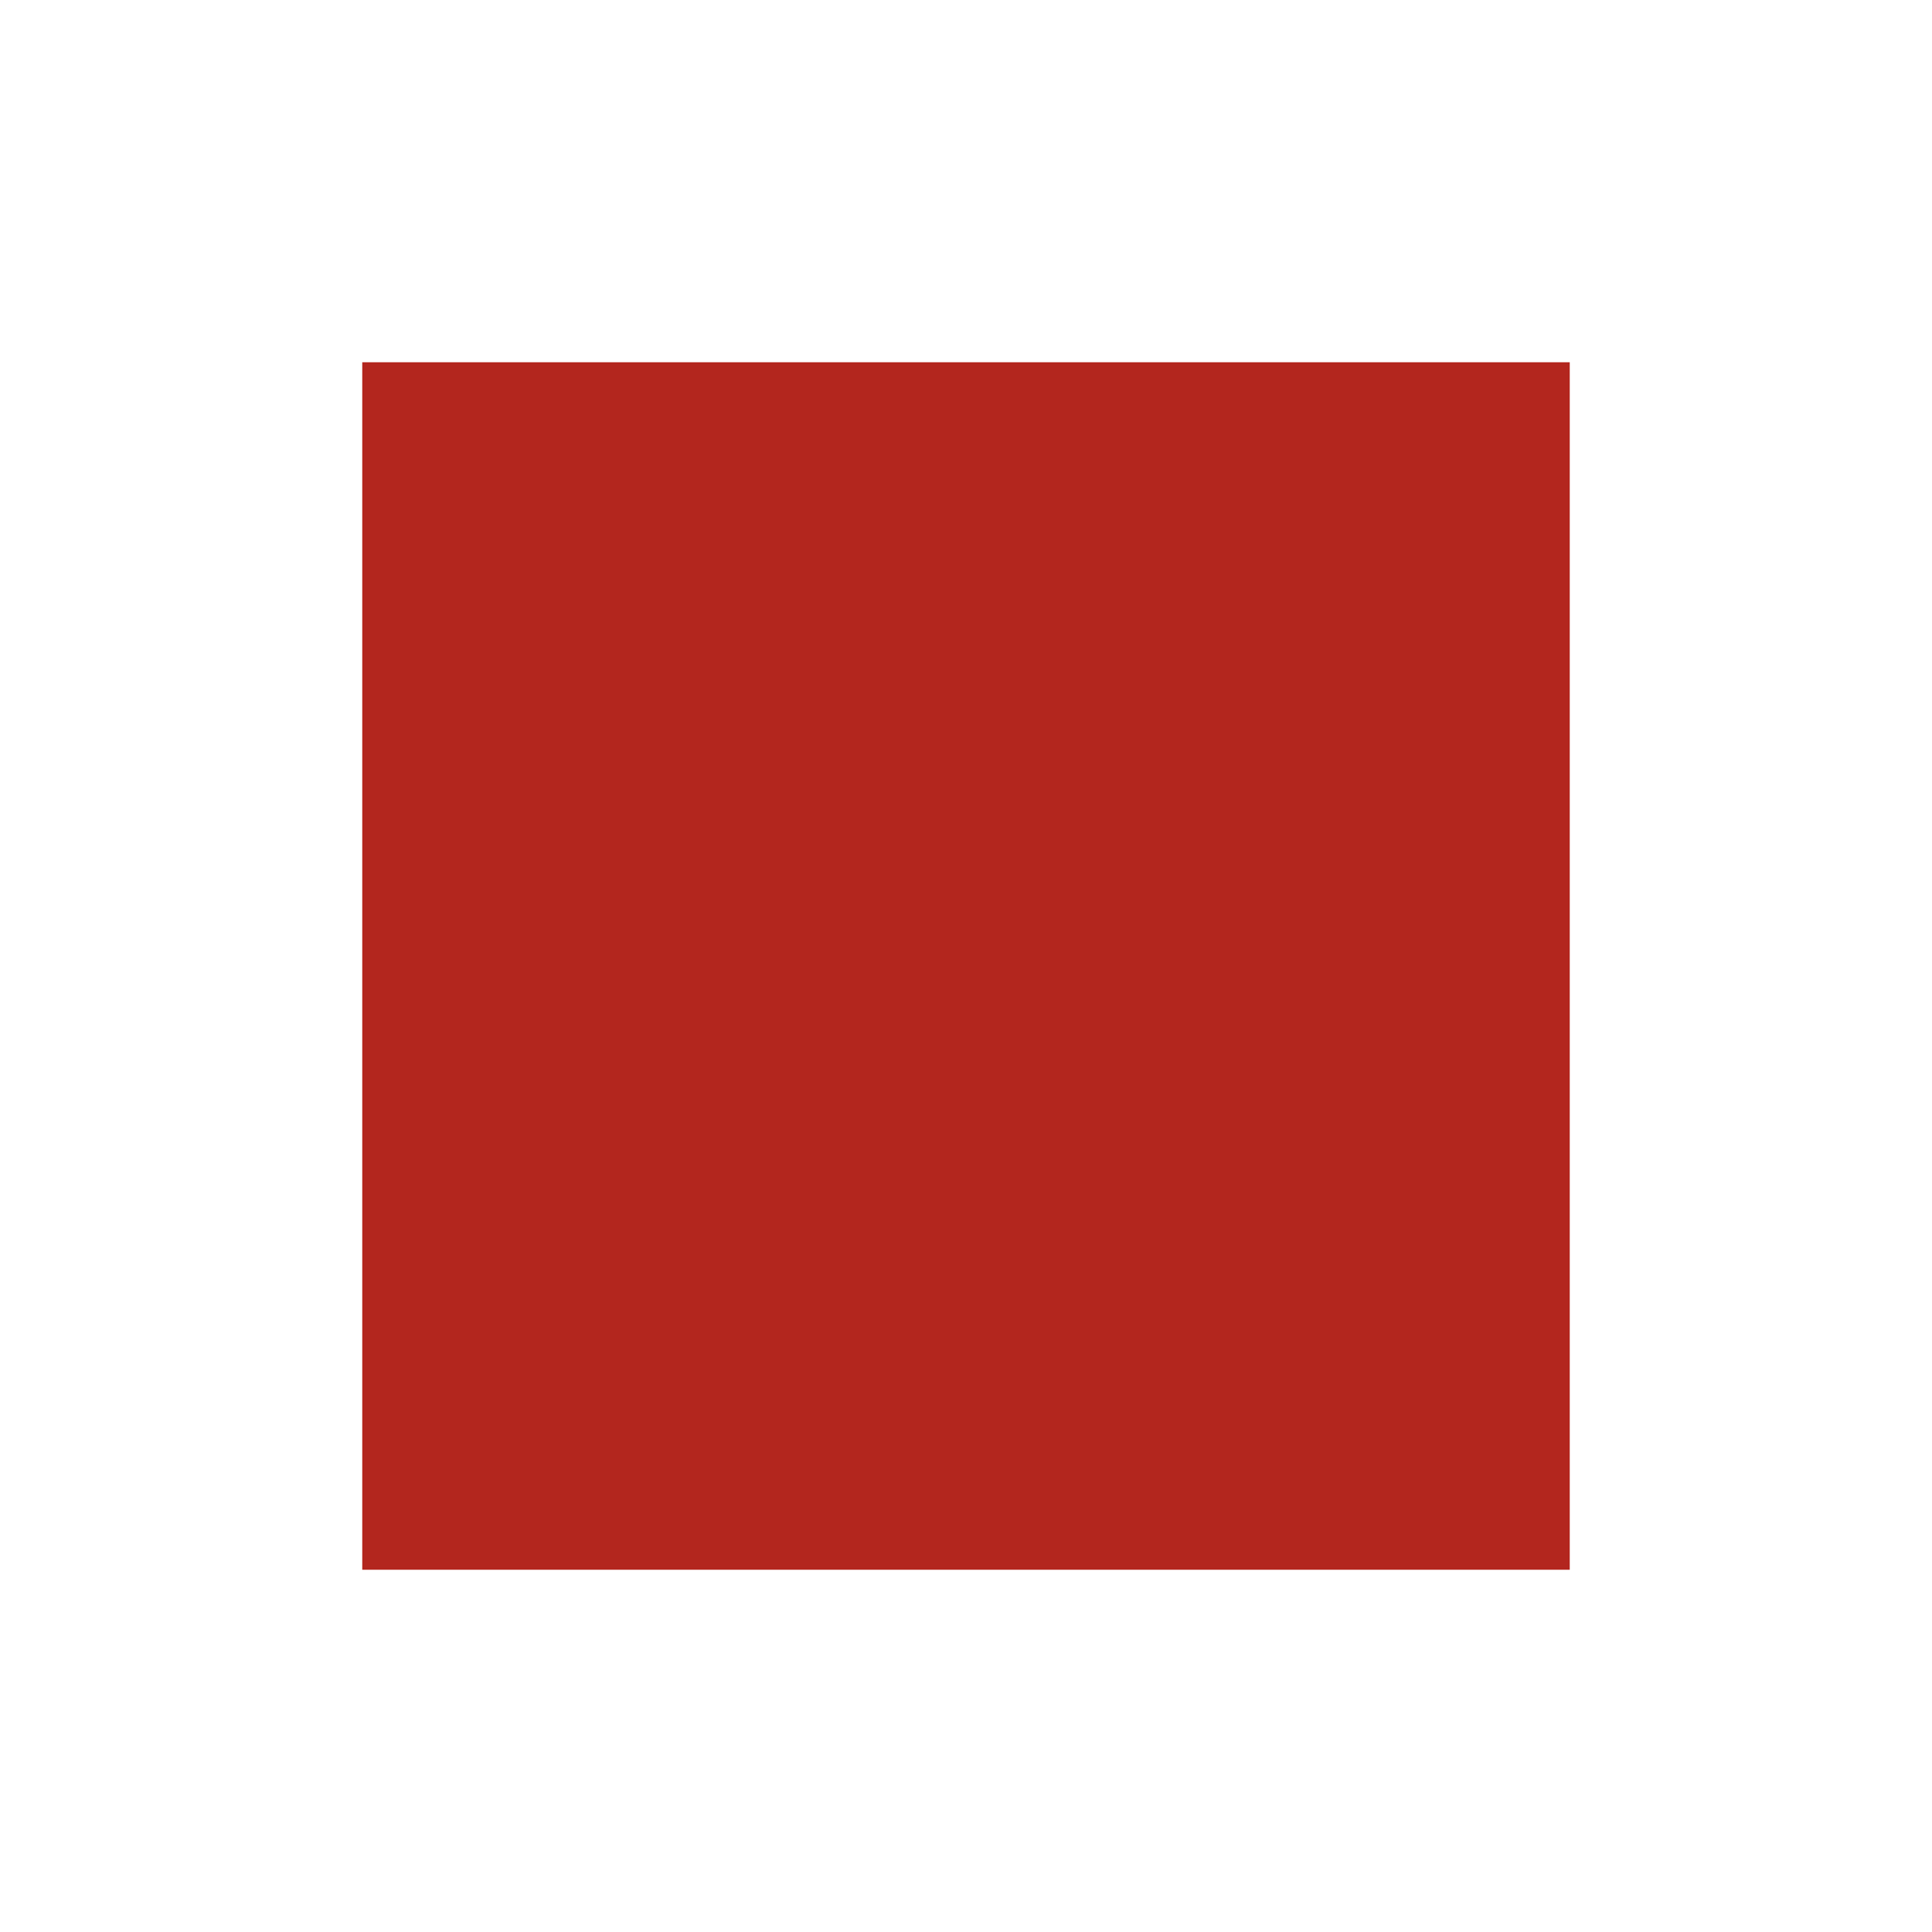
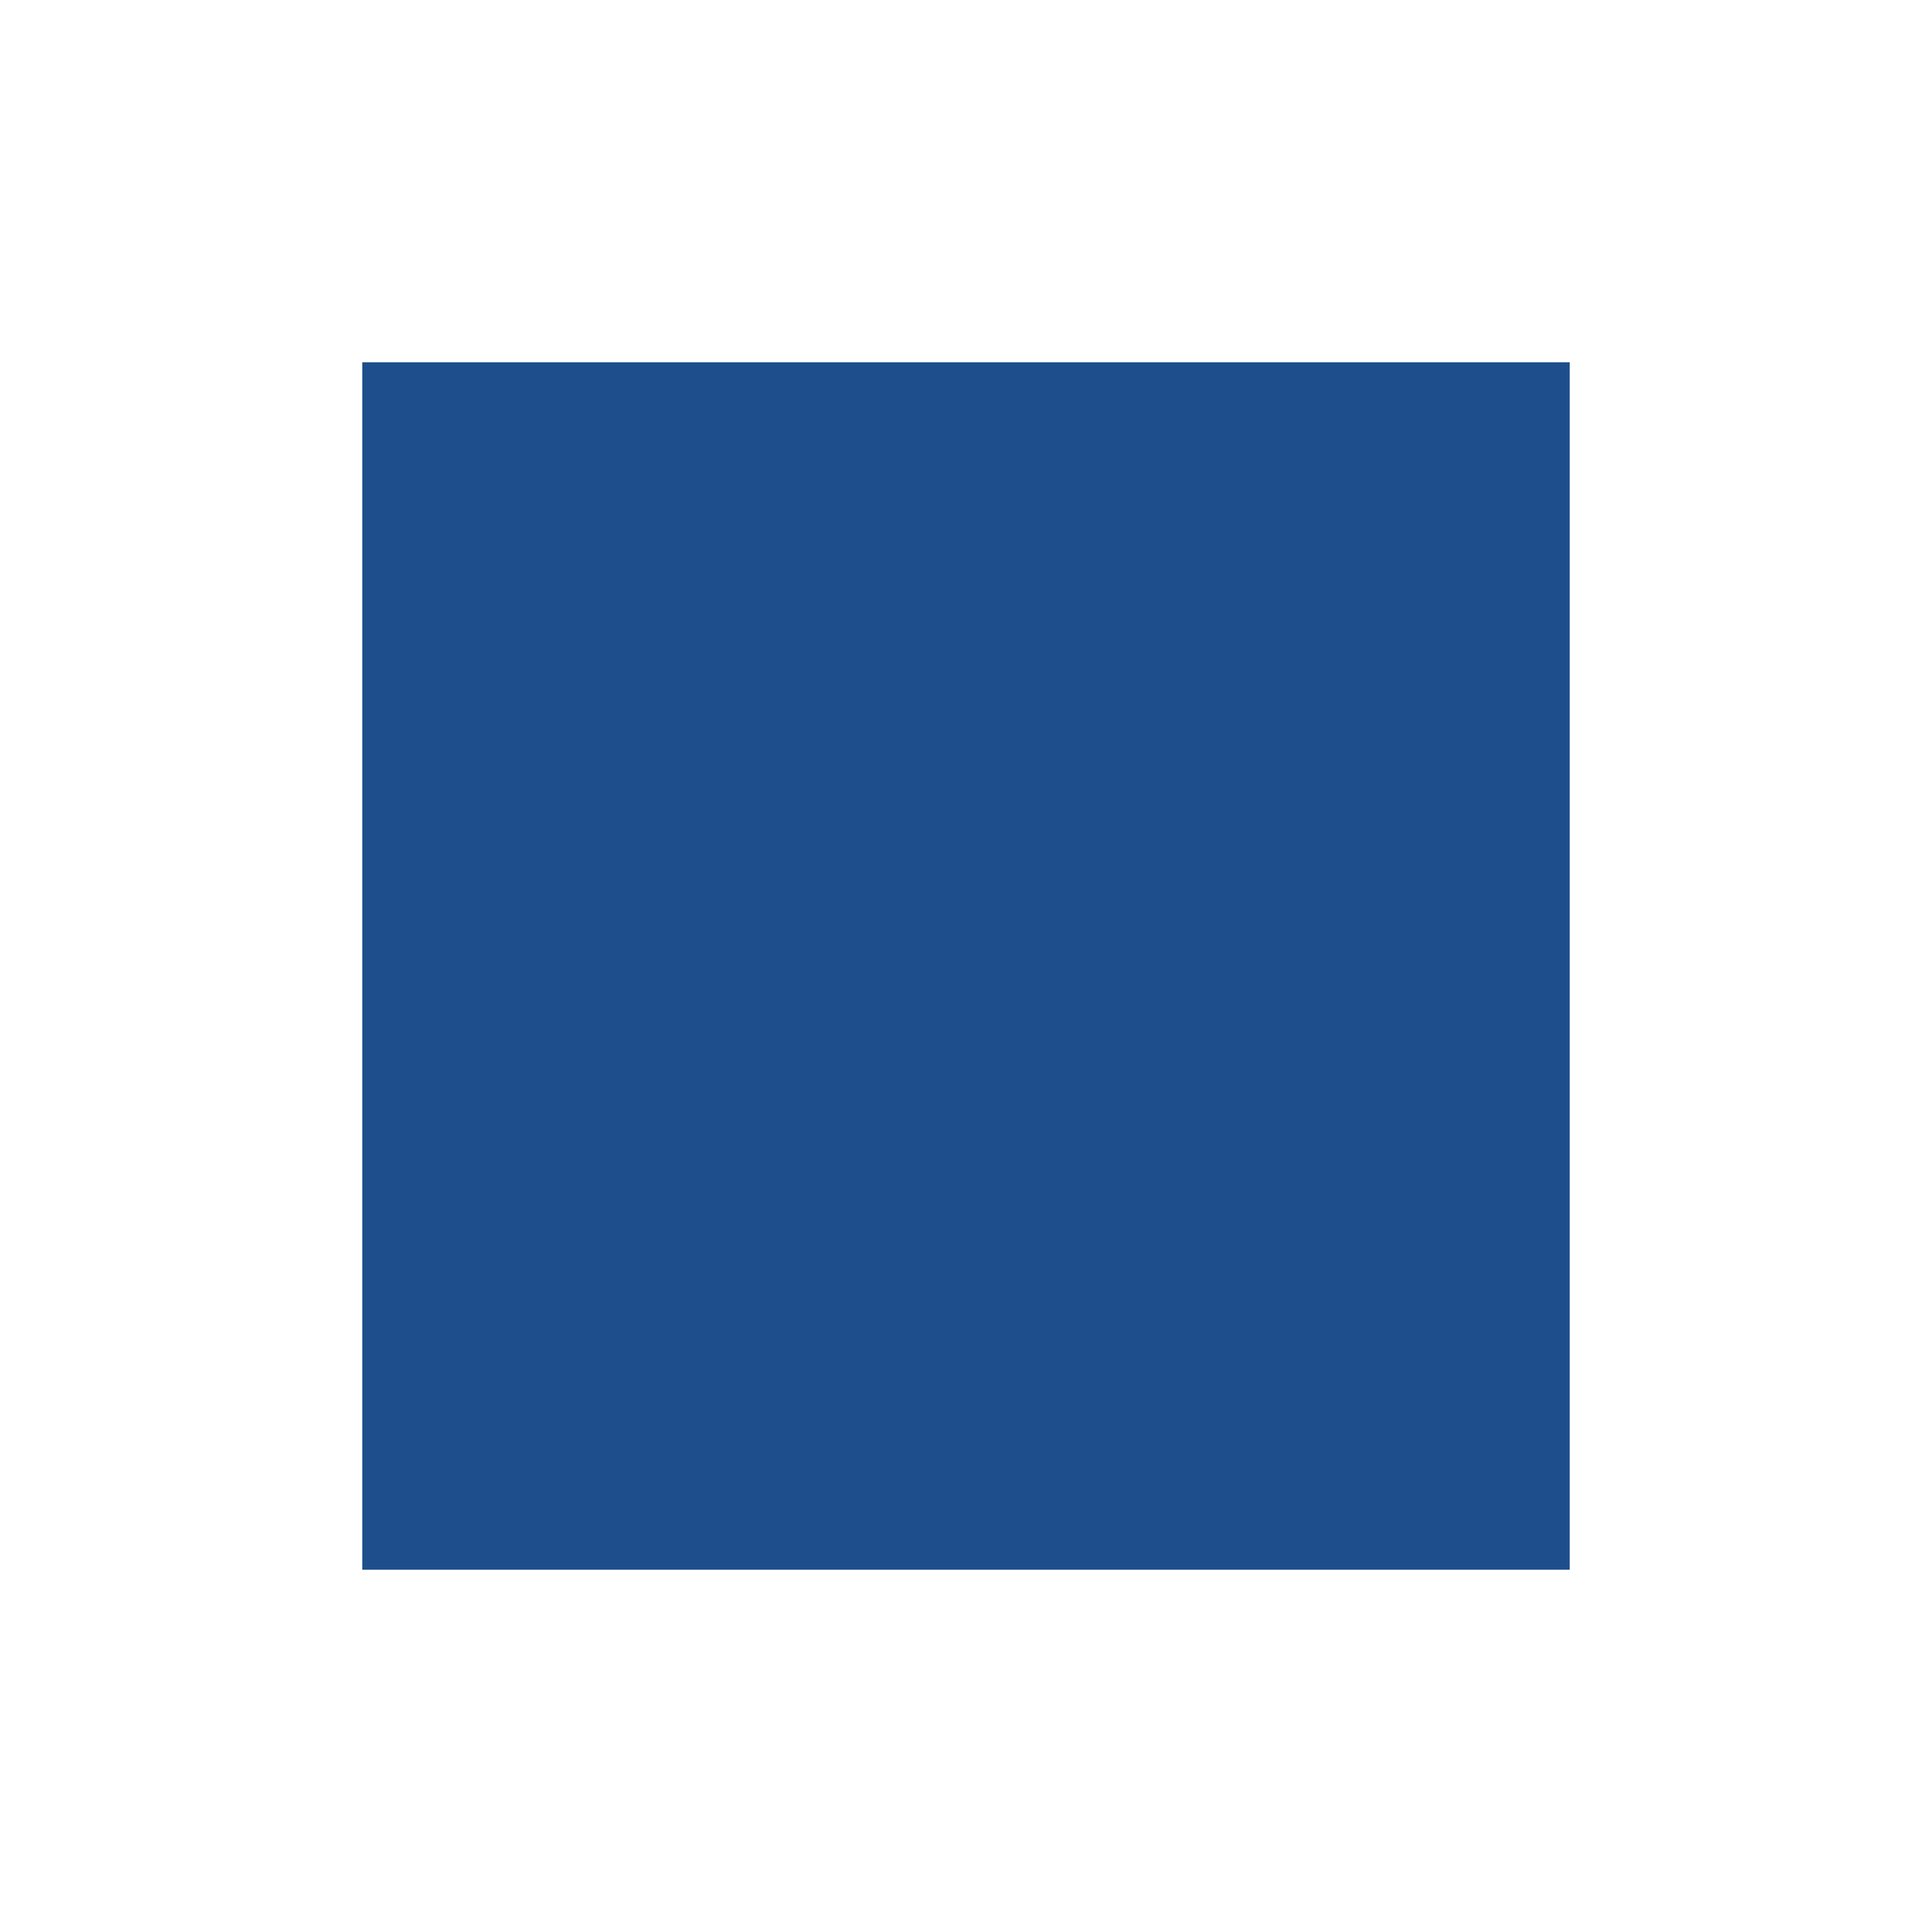
<svg xmlns="http://www.w3.org/2000/svg" viewBox="0 0 32 32">
-   <rect x="6" y="6" width="20" height="20" fill="#b3261e" />
+   <rect x="6" y="6" width="20" height="20" fill="#1f4e8c" />
</svg>
